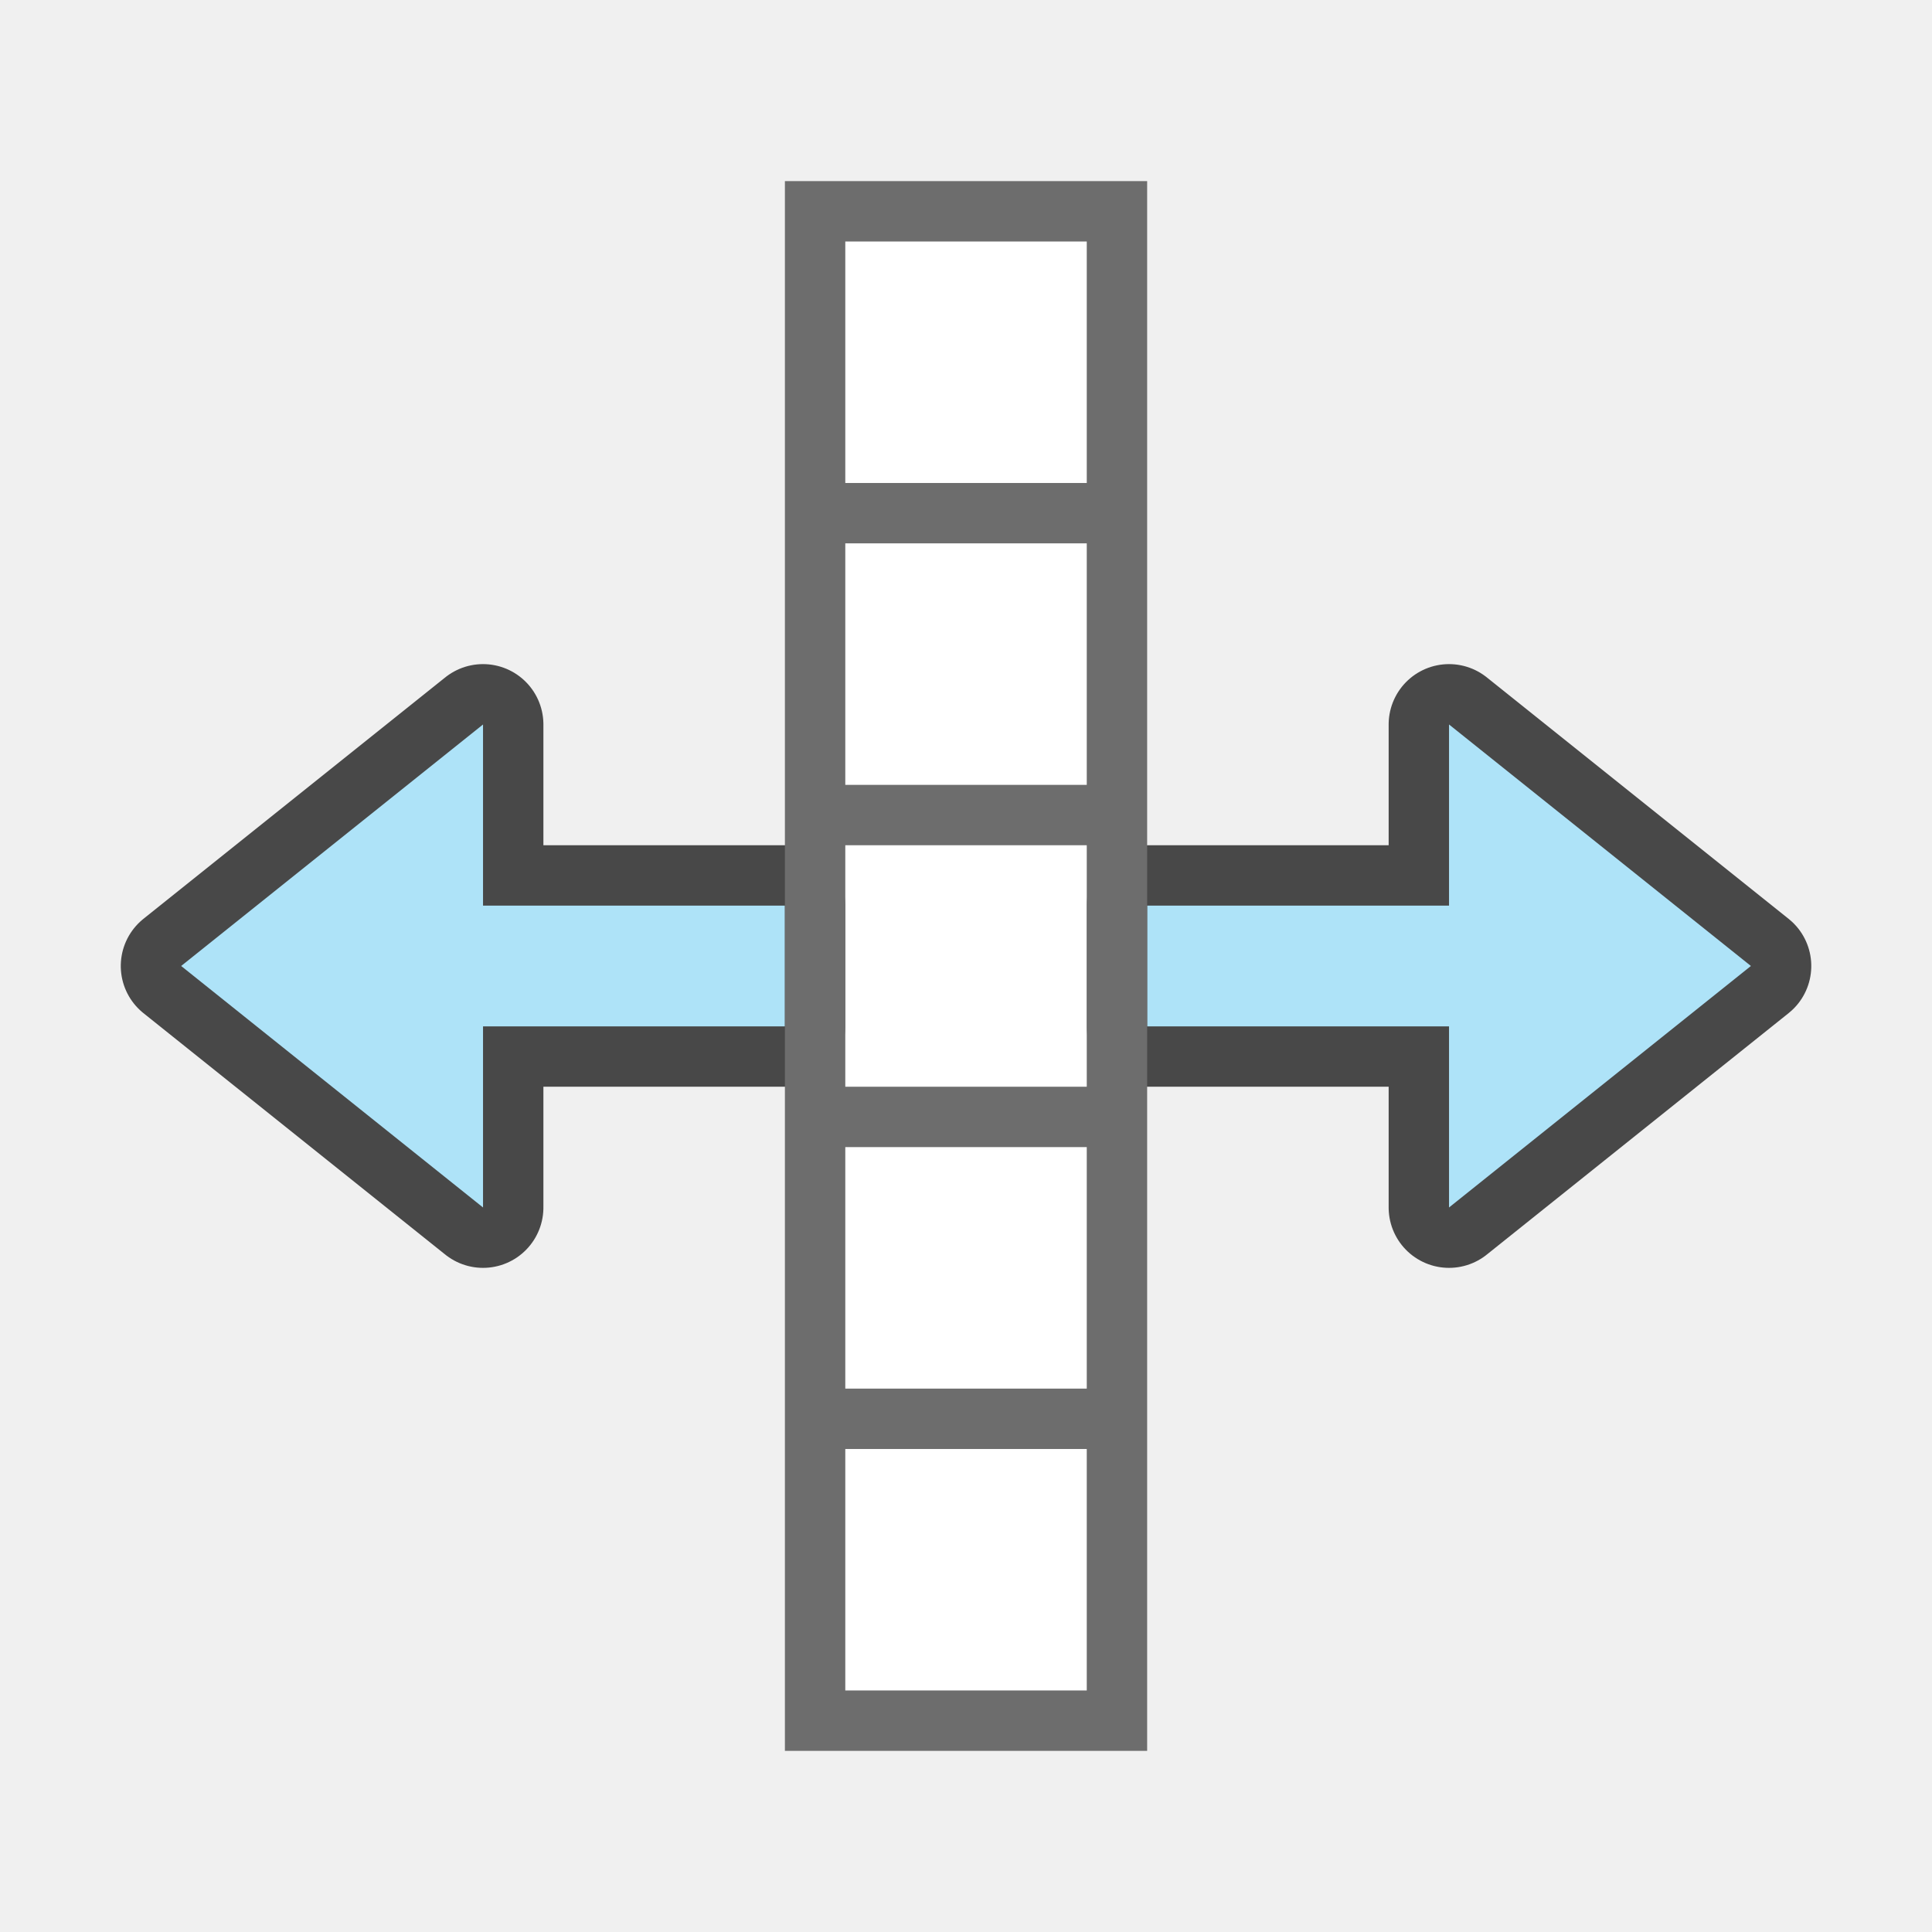
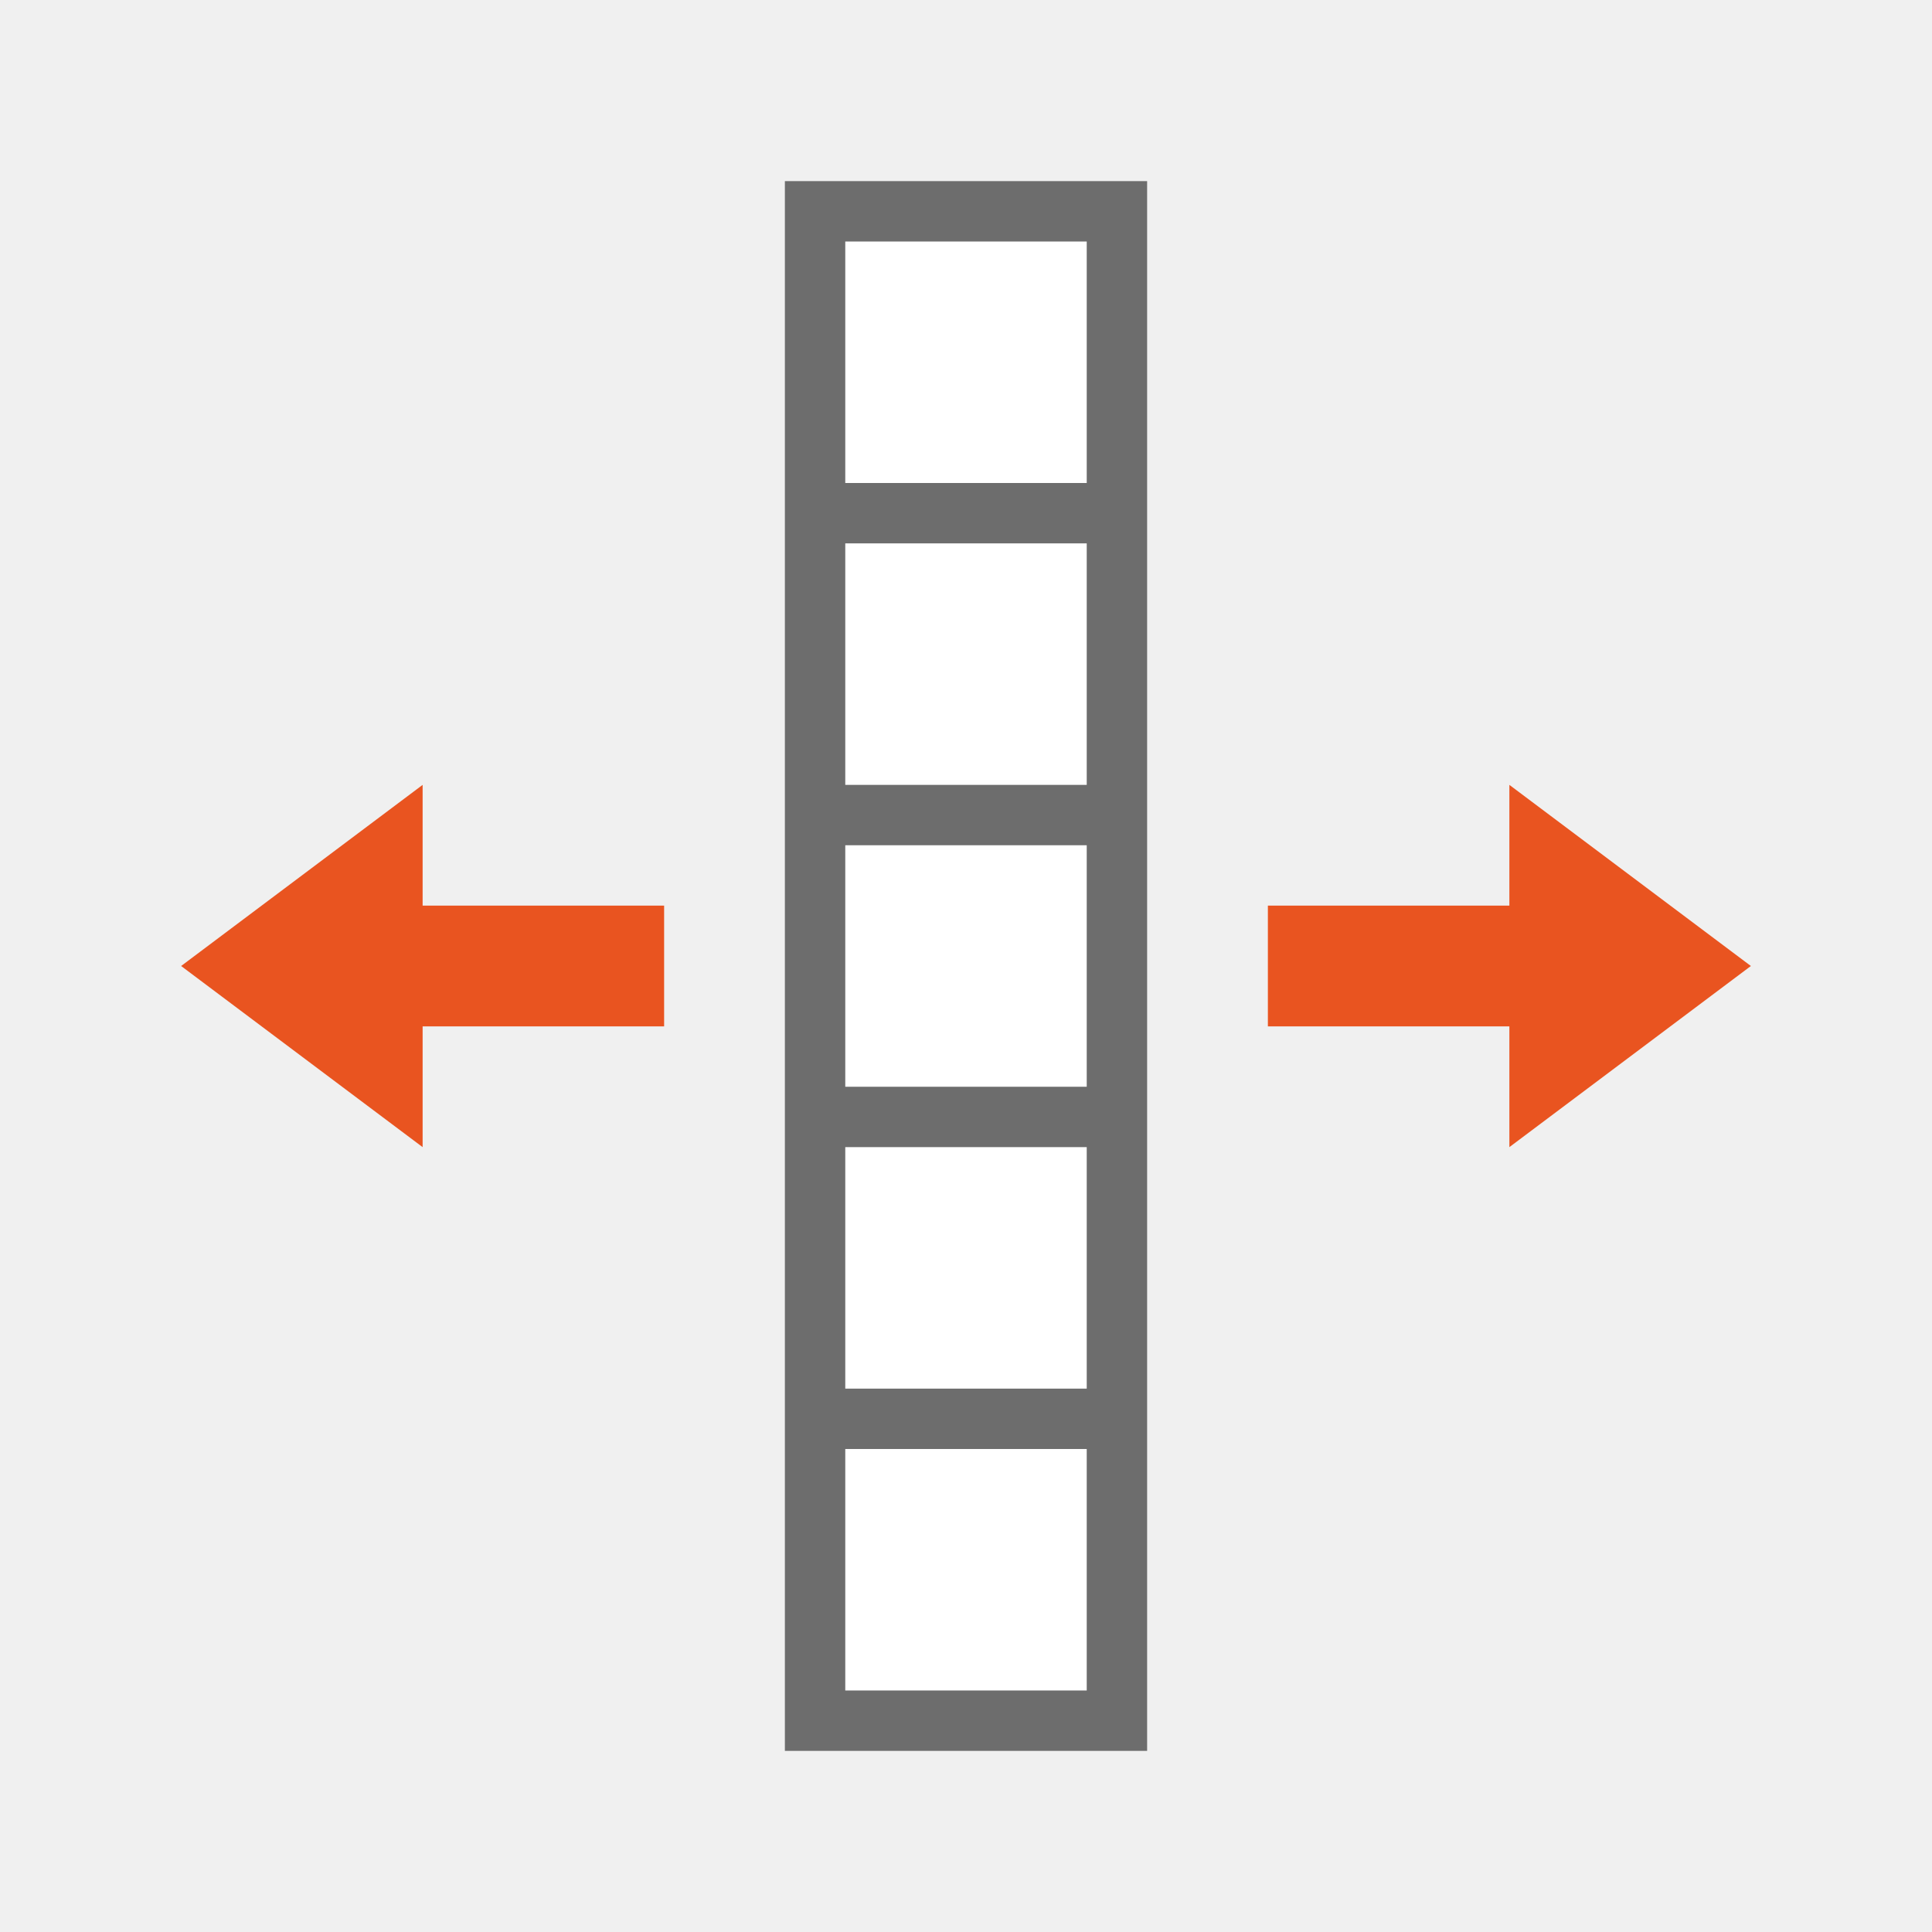
<svg xmlns="http://www.w3.org/2000/svg" viewBox="0 0 32 32" version="1.1" id="svg4">
  <defs id="defs8" />
-   <g id="g839" transform="rotate(-90,12.13559,12.94915)">
-     <path id="path829" d="m 9.085,29.814 -4,-5 h 3 v -5 h 2 v 5 h 3 z" style="opacity:0.7;fill:#000000;fill-opacity:1;stroke:#000000;stroke-width:2;stroke-linecap:butt;stroke-linejoin:round;stroke-miterlimit:4;stroke-dasharray:none;stroke-opacity:1" />
-     <path style="fill:#aee3f8;fill-opacity:1;stroke:none;stroke-width:1px;stroke-linecap:butt;stroke-linejoin:miter;stroke-opacity:1" d="m 9.085,29.814 -4,-5 h 3 v -5 h 2 v 5 h 3 z" id="path831" />
-     <path style="opacity:0.7;fill:#000000;fill-opacity:1;stroke:#000000;stroke-width:2;stroke-linecap:butt;stroke-linejoin:round;stroke-miterlimit:4;stroke-dasharray:none;stroke-opacity:1" d="m 9.085,3.814 -4,5 h 3 V 13.814 H 10.085 V 8.814 h 3 z" id="path856" />
-     <path id="path834" d="m 9.085,3.814 -4,5 h 3 V 13.814 H 10.085 V 8.814 h 3 z" style="fill:#aee3f8;fill-opacity:1;stroke:none;stroke-width:1px;stroke-linecap:butt;stroke-linejoin:miter;stroke-opacity:1" />
-     <rect y="14.814" x="-2.915" height="4" width="24" id="rect817" style="opacity:1;fill:#ffffff;fill-opacity:1;stroke:none;stroke-width:2;stroke-linejoin:round;stroke-miterlimit:4;stroke-dasharray:none" />
-     <path style="fill:#6d6d6d;fill-opacity:1" id="path2" d="m -3.915,13.814 v 6 H 22.085 v -6 z m 1,1 h 4 v 4 h -4 z m 5,0 h 4 v 4 h -4 z m 5,0 h 4 v 4 H 7.085 Z m 5,0 h 4 v 4 h -4 z m 5,0 h 4 v 4 h -4 z" />
-   </g>
+   <path style="fill:#e95420;fill-opacity:1;stroke:none;stroke-width:1px;stroke-linecap:butt;stroke-linejoin:miter;stroke-opacity:1" d="m 29,16 -4,3 -10e-7,-2 H 21 v -2 h 4 L 25,13 Z" id="path831" />
+   <path id="path834" d="m 3,16 4,3 -1.4e-6,-2 H 11 V 15 H 7 l -10e-7,-2 z" style="fill:#e95420;fill-opacity:1;stroke:none;stroke-width:1px;stroke-linecap:butt;stroke-linejoin:miter;stroke-opacity:1" />
+   <rect y="14" x="-28" height="4" width="24" id="rect817" style="fill:#ffffff;fill-opacity:1;stroke:none;stroke-width:2;stroke-linejoin:round;stroke-miterlimit:4;stroke-dasharray:none" transform="rotate(-90)" />
+   <path style="fill:#6d6d6d;fill-opacity:1" id="path2" d="m 13,29 h 6 v -26 h -6 z m 1,-1 v -4 h 4 v 4 z m 0,-5 v -4 h 4 v 4 z m 0,-5 v -4 h 4 v 4 z m 0,-5 v -4 h 4 v 4 z m 0,-5 v -4 h 4 v 4 z" />
</svg>
